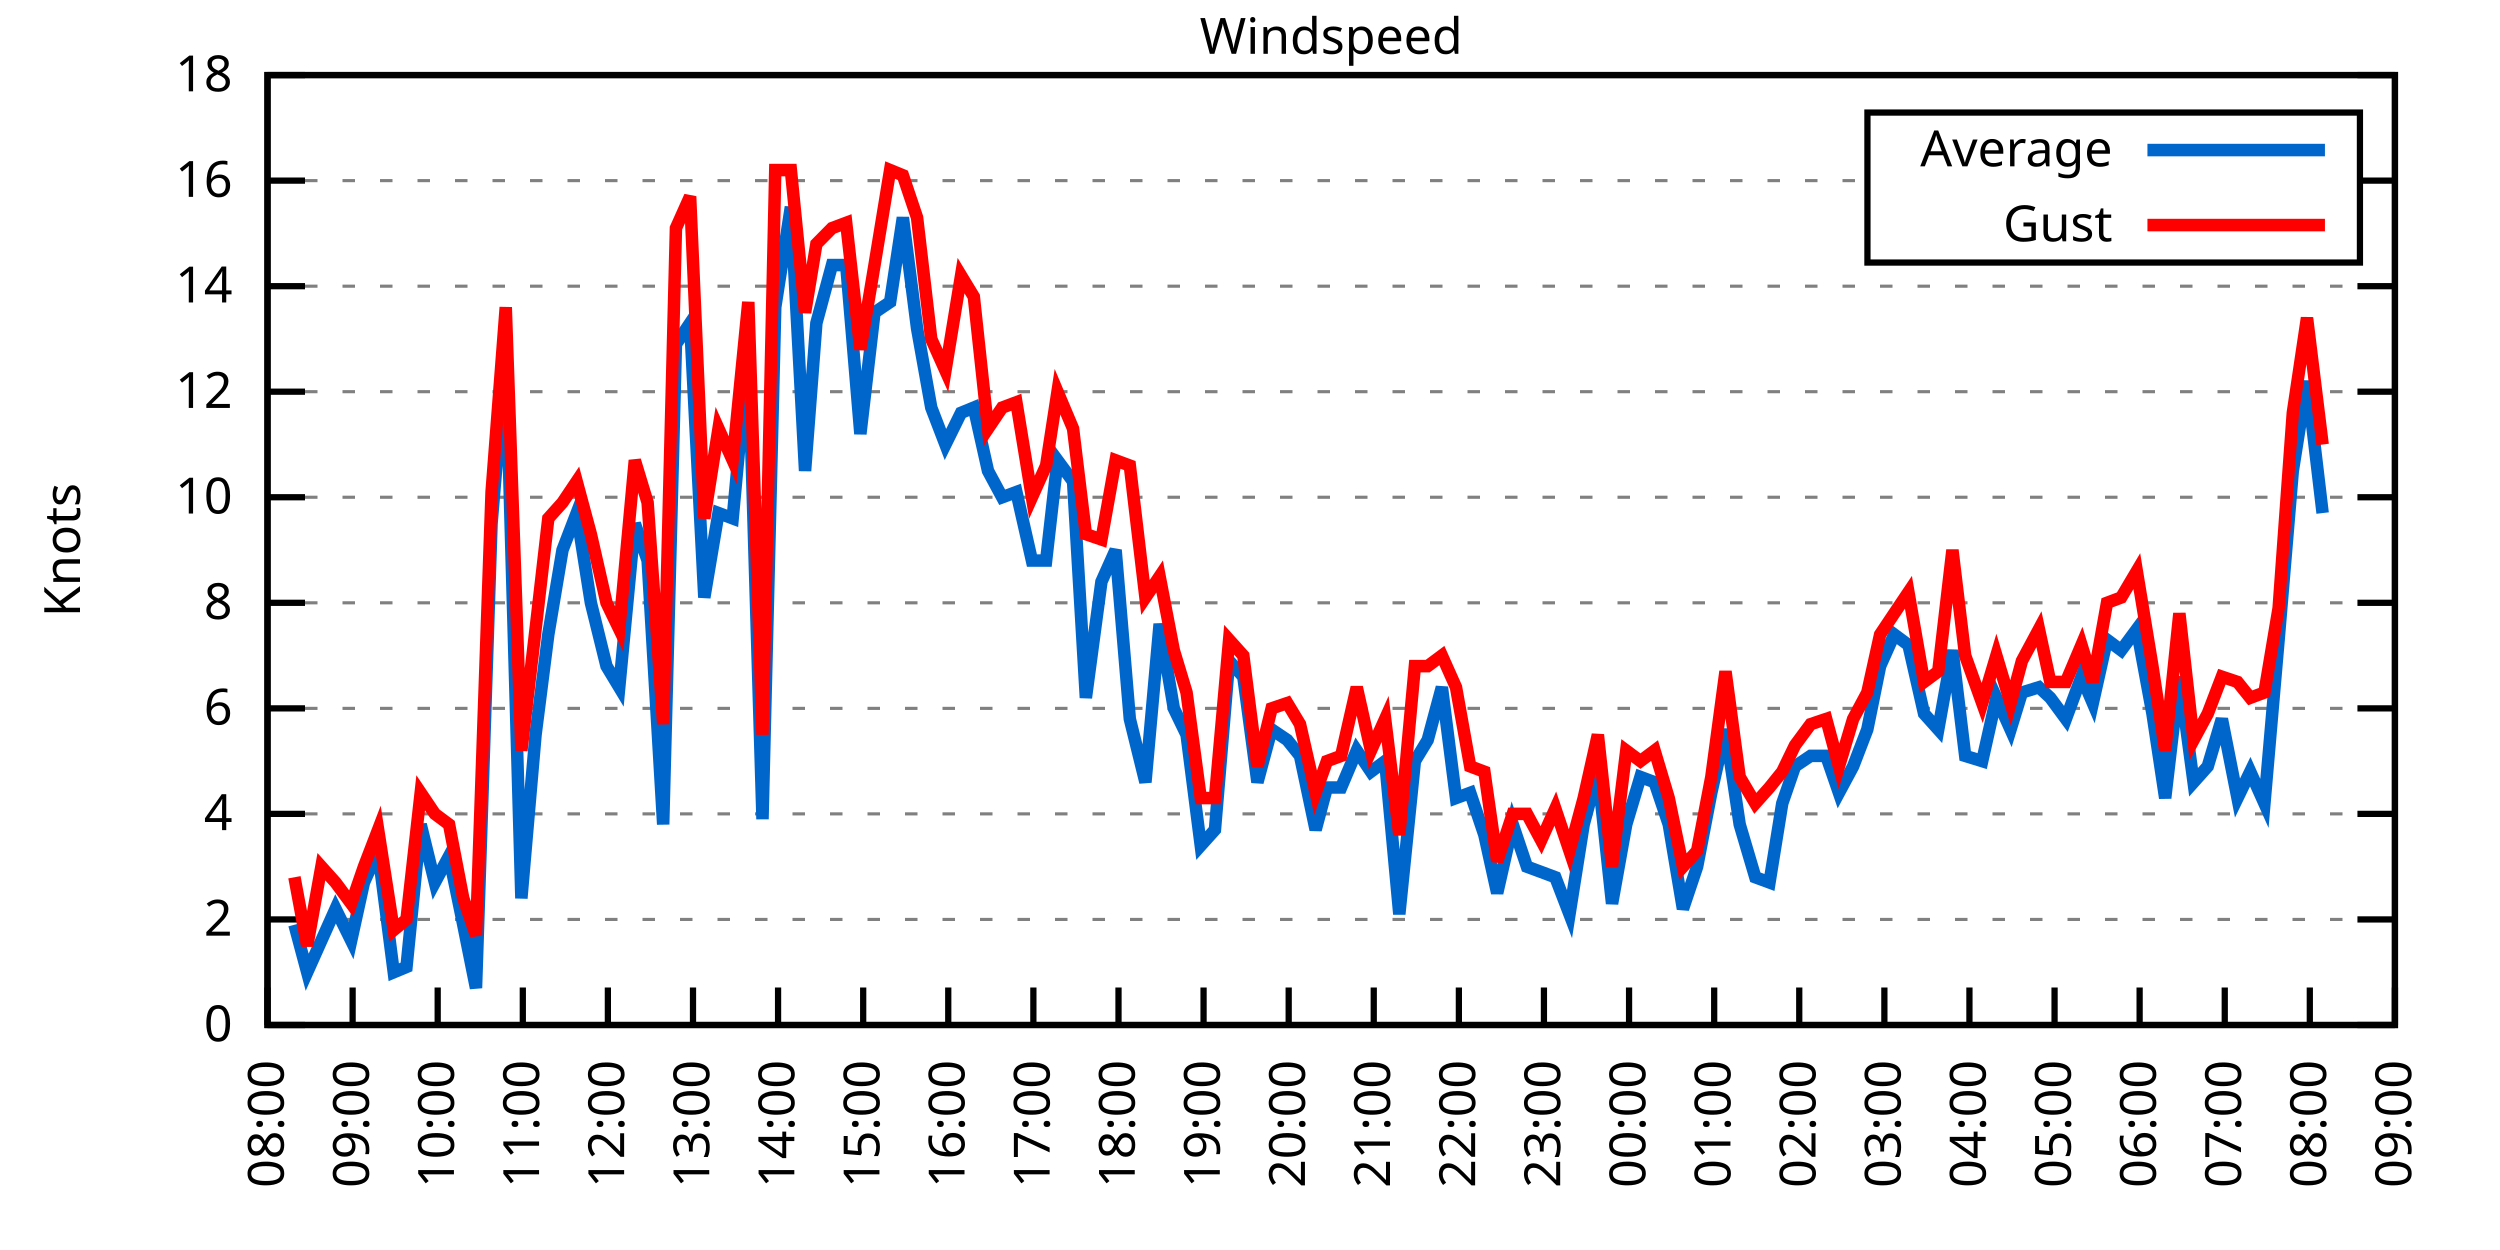
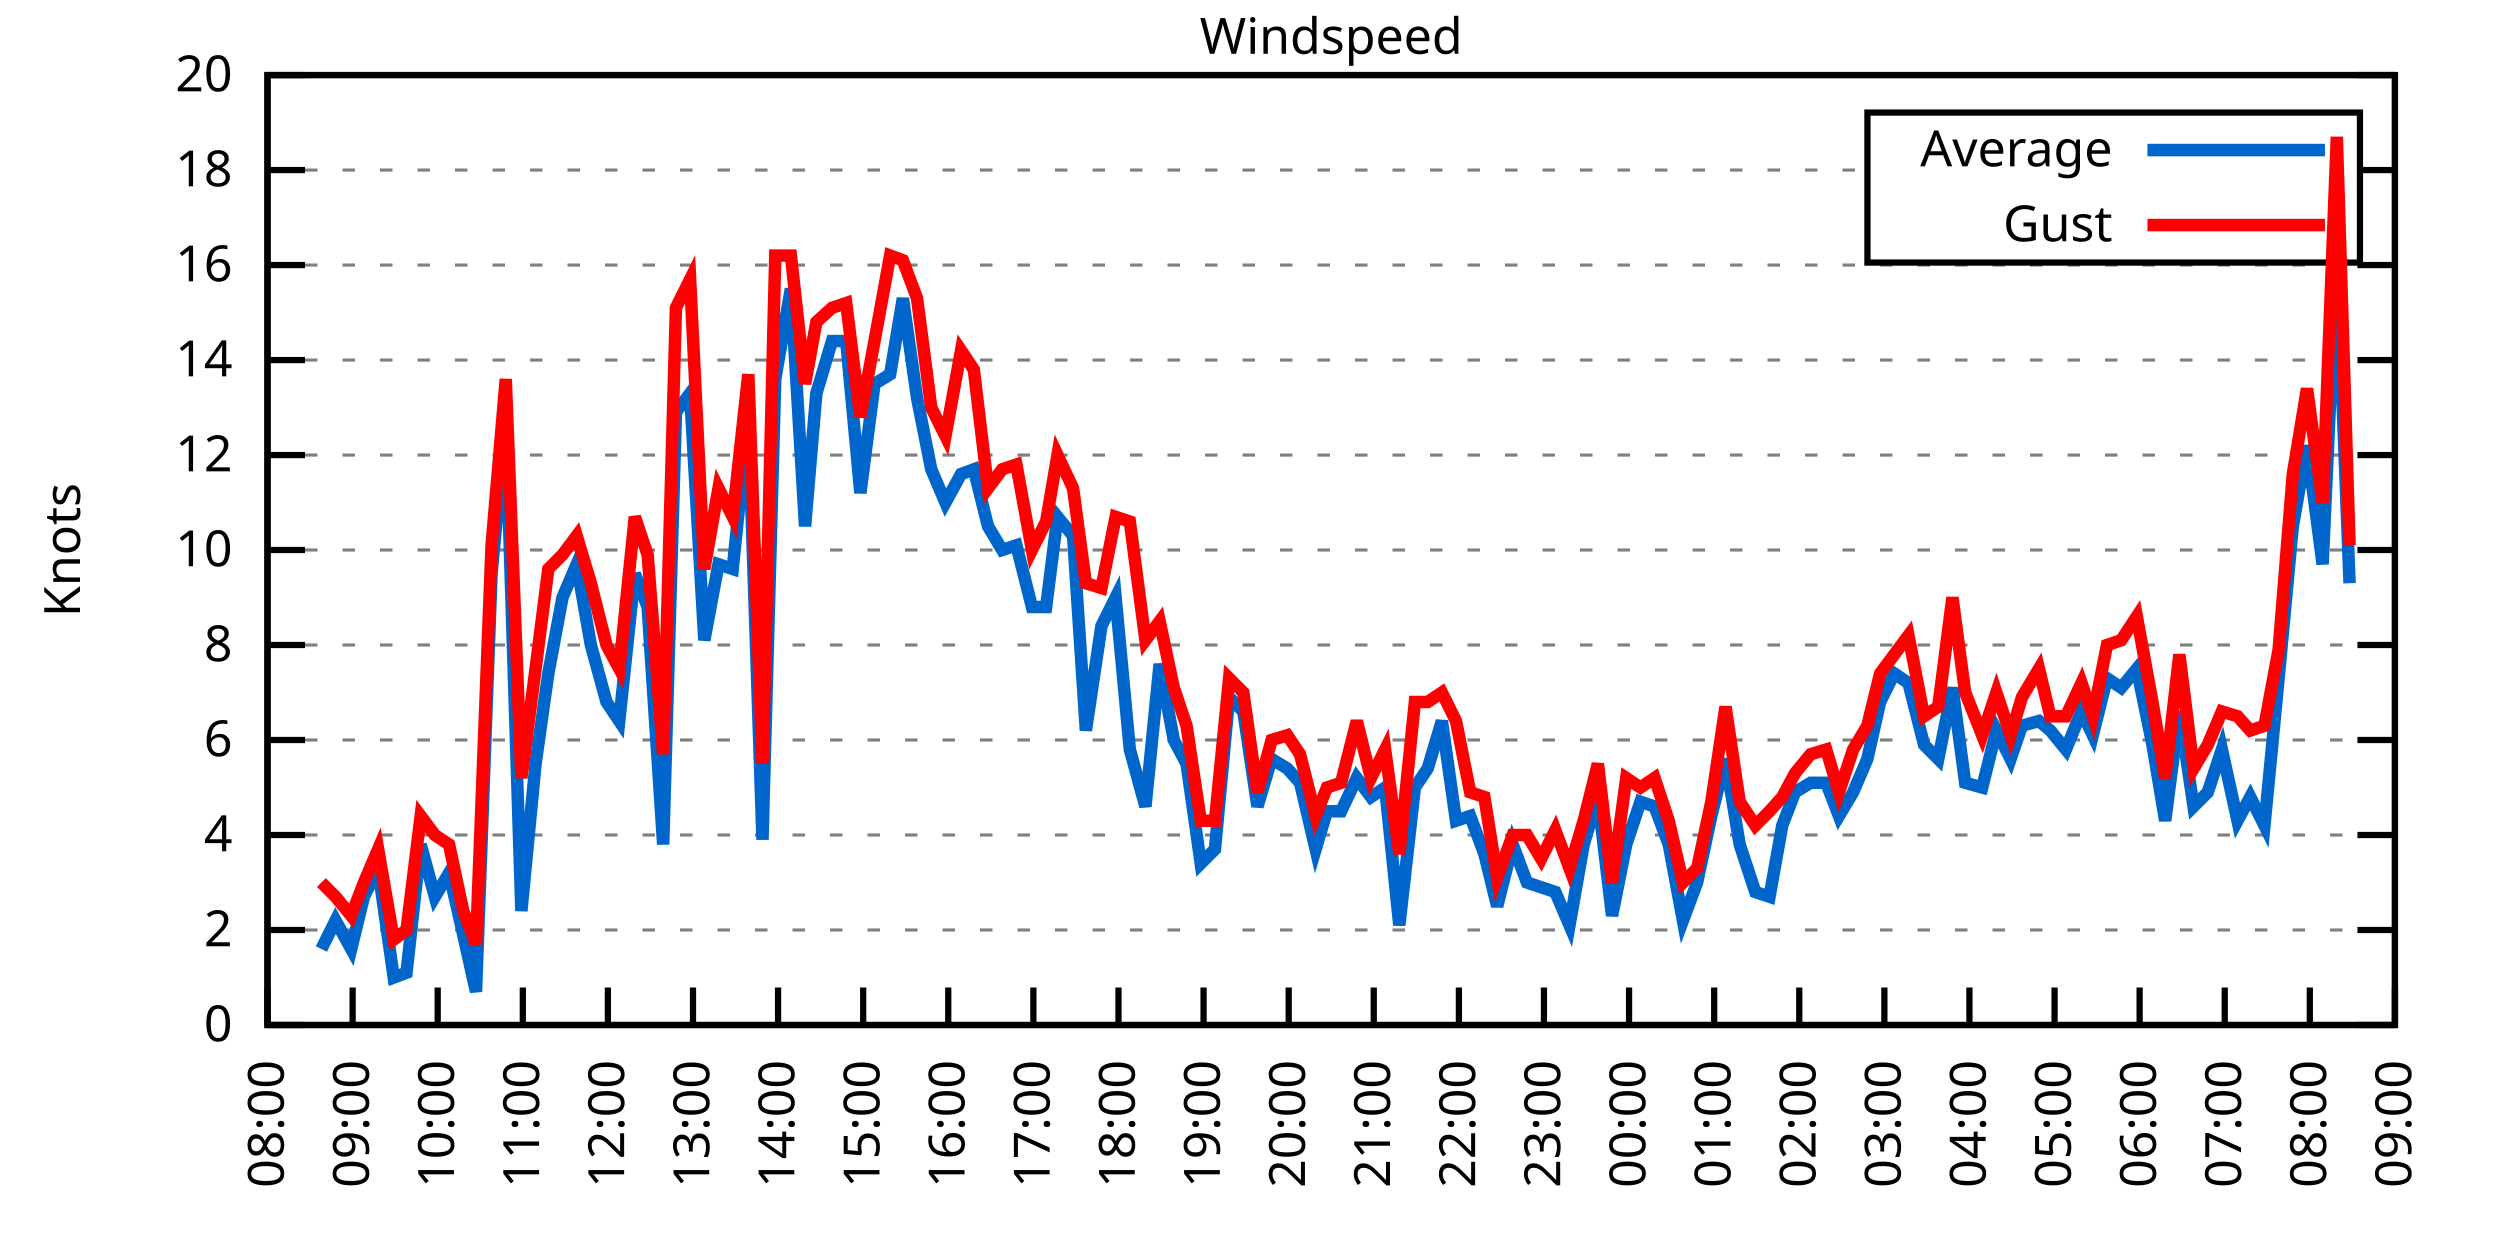
<svg xmlns="http://www.w3.org/2000/svg" xmlns:xlink="http://www.w3.org/1999/xlink" width="400" height="200" viewBox="0 0 400 200">
  <g id="gnuplot_canvas">
    <rect x="0" y="0" width="400" height="200" fill="none" />
    <defs>
      <circle id="gpDot" r="0.5" stroke-width="0.5" stroke="currentColor" />
      <path id="gpPt0" stroke-width="0.333" stroke="currentColor" d="M-1,0 h2 M0,-1 v2" />
      <path id="gpPt1" stroke-width="0.333" stroke="currentColor" d="M-1,-1 L1,1 M1,-1 L-1,1" />
      <path id="gpPt2" stroke-width="0.333" stroke="currentColor" d="M-1,0 L1,0 M0,-1 L0,1 M-1,-1 L1,1 M-1,1 L1,-1" />
      <rect id="gpPt3" stroke-width="0.333" stroke="currentColor" x="-1" y="-1" width="2" height="2" />
      <rect id="gpPt4" stroke-width="0.333" stroke="currentColor" fill="currentColor" x="-1" y="-1" width="2" height="2" />
      <circle id="gpPt5" stroke-width="0.333" stroke="currentColor" cx="0" cy="0" r="1" />
      <use xlink:href="#gpPt5" id="gpPt6" fill="currentColor" stroke="none" />
      <path id="gpPt7" stroke-width="0.333" stroke="currentColor" d="M0,-1.33 L-1.33,0.67 L1.33,0.67 z" />
      <use xlink:href="#gpPt7" id="gpPt8" fill="currentColor" stroke="none" />
      <use xlink:href="#gpPt7" id="gpPt9" stroke="currentColor" transform="rotate(180)" />
      <use xlink:href="#gpPt9" id="gpPt10" fill="currentColor" stroke="none" />
      <use xlink:href="#gpPt3" id="gpPt11" stroke="currentColor" transform="rotate(45)" />
      <use xlink:href="#gpPt11" id="gpPt12" fill="currentColor" stroke="none" />
      <path id="gpPt13" stroke-width="0.333" stroke="currentColor" d="M0,1.330 L1.265,0.411 L0.782,-1.067 L-0.782,-1.076 L-1.265,0.411 z" />
      <use xlink:href="#gpPt13" id="gpPt14" fill="currentColor" stroke="none" />
      <filter id="textbox" filterUnits="objectBoundingBox" x="0" y="0" height="1" width="1">
        <feFlood flood-color="white" flood-opacity="1" result="bgnd" />
        <feComposite in="SourceGraphic" in2="bgnd" operator="atop" />
      </filter>
      <filter id="greybox" filterUnits="objectBoundingBox" x="0" y="0" height="1" width="1">
        <feFlood flood-color="lightgrey" flood-opacity="1" result="grey" />
        <feComposite in="SourceGraphic" in2="grey" operator="atop" />
      </filter>
    </defs>
    <g fill="none" color="white" stroke="currentColor" stroke-width="1.00" stroke-linecap="butt" stroke-linejoin="miter">
</g>
    <g fill="none" color="black" stroke="currentColor" stroke-width="1.00" stroke-linecap="butt" stroke-linejoin="miter">
      <g stroke="none" shape-rendering="crispEdges">
        <polygon fill="rgb(255, 255, 255)" points="42.80,164.00 383.18,164.00 383.18,12.02 42.80,12.02 " />
      </g>
    </g>
    <g fill="none" color="black" stroke="currentColor" stroke-width="1.00" stroke-linecap="butt" stroke-linejoin="miter">
</g>
    <g fill="none" color="black" stroke="black" stroke-width="0.50" stroke-linecap="butt" stroke-linejoin="miter">
</g>
    <g fill="none" color="gray" stroke="currentColor" stroke-width="0.50" stroke-linecap="butt" stroke-linejoin="miter">
      <path stroke="gray" stroke-dasharray="2,4" class="gridline" d="M42.80,164.00 L383.19,164.00  " />
    </g>
    <g fill="none" color="gray" stroke="gray" stroke-width="1.00" stroke-linecap="butt" stroke-linejoin="miter">
</g>
    <g fill="none" color="black" stroke="currentColor" stroke-width="1.00" stroke-linecap="butt" stroke-linejoin="miter">
      <path stroke="black" d="M42.80,164.00 L48.80,164.00 M383.19,164.00 L377.19,164.00  " />
      <g transform="translate(37.20,166.60)" stroke="none" fill="black" font-family="Sans" font-size="8.00" text-anchor="end">
        <text>
          <tspan font-family="Sans"> 0</tspan>
        </text>
      </g>
    </g>
    <g fill="none" color="black" stroke="currentColor" stroke-width="1.00" stroke-linecap="butt" stroke-linejoin="miter">
</g>
    <g fill="none" color="black" stroke="black" stroke-width="0.50" stroke-linecap="butt" stroke-linejoin="miter">
</g>
    <g fill="none" color="gray" stroke="currentColor" stroke-width="0.50" stroke-linecap="butt" stroke-linejoin="miter">
-       <path stroke="gray" stroke-dasharray="2,4" class="gridline" d="M42.80,147.11 L383.19,147.11  " />
-     </g>
-     <g fill="none" color="gray" stroke="gray" stroke-width="1.00" stroke-linecap="butt" stroke-linejoin="miter">
- </g>
-     <g fill="none" color="black" stroke="currentColor" stroke-width="1.00" stroke-linecap="butt" stroke-linejoin="miter">
-       <path stroke="black" d="M42.80,147.11 L48.80,147.11 M383.19,147.11 L377.19,147.11  " />
-       <g transform="translate(37.20,149.71)" stroke="none" fill="black" font-family="Sans" font-size="8.00" text-anchor="end">
+       <path stroke="gray" stroke-dasharray="2,4" class="gridline" d="M42.80,148.80 L383.19,148.80  " />
+     </g>
+     <g fill="none" color="gray" stroke="gray" stroke-width="1.00" stroke-linecap="butt" stroke-linejoin="miter">
+ </g>
+     <g fill="none" color="black" stroke="currentColor" stroke-width="1.00" stroke-linecap="butt" stroke-linejoin="miter">
+       <path stroke="black" d="M42.80,148.80 L48.80,148.80 M383.19,148.80 L377.19,148.80  " />
+       <g transform="translate(37.20,151.40)" stroke="none" fill="black" font-family="Sans" font-size="8.00" text-anchor="end">
        <text>
          <tspan font-family="Sans"> 2</tspan>
        </text>
      </g>
    </g>
    <g fill="none" color="black" stroke="currentColor" stroke-width="1.00" stroke-linecap="butt" stroke-linejoin="miter">
</g>
    <g fill="none" color="black" stroke="black" stroke-width="0.50" stroke-linecap="butt" stroke-linejoin="miter">
</g>
    <g fill="none" color="gray" stroke="currentColor" stroke-width="0.50" stroke-linecap="butt" stroke-linejoin="miter">
-       <path stroke="gray" stroke-dasharray="2,4" class="gridline" d="M42.80,130.22 L383.19,130.22  " />
-     </g>
-     <g fill="none" color="gray" stroke="gray" stroke-width="1.00" stroke-linecap="butt" stroke-linejoin="miter">
- </g>
-     <g fill="none" color="black" stroke="currentColor" stroke-width="1.00" stroke-linecap="butt" stroke-linejoin="miter">
-       <path stroke="black" d="M42.80,130.22 L48.80,130.22 M383.19,130.22 L377.19,130.22  " />
-       <g transform="translate(37.20,132.82)" stroke="none" fill="black" font-family="Sans" font-size="8.00" text-anchor="end">
+       <path stroke="gray" stroke-dasharray="2,4" class="gridline" d="M42.80,133.60 L383.19,133.60  " />
+     </g>
+     <g fill="none" color="gray" stroke="gray" stroke-width="1.00" stroke-linecap="butt" stroke-linejoin="miter">
+ </g>
+     <g fill="none" color="black" stroke="currentColor" stroke-width="1.00" stroke-linecap="butt" stroke-linejoin="miter">
+       <path stroke="black" d="M42.80,133.60 L48.80,133.60 M383.19,133.60 L377.19,133.60  " />
+       <g transform="translate(37.20,136.20)" stroke="none" fill="black" font-family="Sans" font-size="8.00" text-anchor="end">
        <text>
          <tspan font-family="Sans"> 4</tspan>
        </text>
      </g>
    </g>
    <g fill="none" color="black" stroke="currentColor" stroke-width="1.00" stroke-linecap="butt" stroke-linejoin="miter">
</g>
    <g fill="none" color="black" stroke="black" stroke-width="0.50" stroke-linecap="butt" stroke-linejoin="miter">
</g>
    <g fill="none" color="gray" stroke="currentColor" stroke-width="0.50" stroke-linecap="butt" stroke-linejoin="miter">
-       <path stroke="gray" stroke-dasharray="2,4" class="gridline" d="M42.80,113.34 L383.19,113.34  " />
-     </g>
-     <g fill="none" color="gray" stroke="gray" stroke-width="1.00" stroke-linecap="butt" stroke-linejoin="miter">
- </g>
-     <g fill="none" color="black" stroke="currentColor" stroke-width="1.00" stroke-linecap="butt" stroke-linejoin="miter">
-       <path stroke="black" d="M42.80,113.34 L48.80,113.34 M383.19,113.34 L377.19,113.34  " />
-       <g transform="translate(37.20,115.94)" stroke="none" fill="black" font-family="Sans" font-size="8.00" text-anchor="end">
+       <path stroke="gray" stroke-dasharray="2,4" class="gridline" d="M42.80,118.40 L383.19,118.40  " />
+     </g>
+     <g fill="none" color="gray" stroke="gray" stroke-width="1.00" stroke-linecap="butt" stroke-linejoin="miter">
+ </g>
+     <g fill="none" color="black" stroke="currentColor" stroke-width="1.00" stroke-linecap="butt" stroke-linejoin="miter">
+       <path stroke="black" d="M42.80,118.40 L48.80,118.40 M383.19,118.40 L377.19,118.40  " />
+       <g transform="translate(37.20,121.00)" stroke="none" fill="black" font-family="Sans" font-size="8.00" text-anchor="end">
        <text>
          <tspan font-family="Sans"> 6</tspan>
        </text>
      </g>
    </g>
    <g fill="none" color="black" stroke="currentColor" stroke-width="1.00" stroke-linecap="butt" stroke-linejoin="miter">
</g>
    <g fill="none" color="black" stroke="black" stroke-width="0.50" stroke-linecap="butt" stroke-linejoin="miter">
</g>
    <g fill="none" color="gray" stroke="currentColor" stroke-width="0.50" stroke-linecap="butt" stroke-linejoin="miter">
-       <path stroke="gray" stroke-dasharray="2,4" class="gridline" d="M42.80,96.45 L383.19,96.45  " />
-     </g>
-     <g fill="none" color="gray" stroke="gray" stroke-width="1.00" stroke-linecap="butt" stroke-linejoin="miter">
- </g>
-     <g fill="none" color="black" stroke="currentColor" stroke-width="1.00" stroke-linecap="butt" stroke-linejoin="miter">
-       <path stroke="black" d="M42.80,96.45 L48.80,96.45 M383.19,96.45 L377.19,96.45  " />
-       <g transform="translate(37.20,99.05)" stroke="none" fill="black" font-family="Sans" font-size="8.00" text-anchor="end">
+       <path stroke="gray" stroke-dasharray="2,4" class="gridline" d="M42.80,103.20 L383.19,103.20  " />
+     </g>
+     <g fill="none" color="gray" stroke="gray" stroke-width="1.00" stroke-linecap="butt" stroke-linejoin="miter">
+ </g>
+     <g fill="none" color="black" stroke="currentColor" stroke-width="1.00" stroke-linecap="butt" stroke-linejoin="miter">
+       <path stroke="black" d="M42.80,103.20 L48.80,103.20 M383.19,103.20 L377.19,103.20  " />
+       <g transform="translate(37.20,105.80)" stroke="none" fill="black" font-family="Sans" font-size="8.00" text-anchor="end">
        <text>
          <tspan font-family="Sans"> 8</tspan>
        </text>
      </g>
    </g>
    <g fill="none" color="black" stroke="currentColor" stroke-width="1.00" stroke-linecap="butt" stroke-linejoin="miter">
</g>
    <g fill="none" color="black" stroke="black" stroke-width="0.50" stroke-linecap="butt" stroke-linejoin="miter">
</g>
    <g fill="none" color="gray" stroke="currentColor" stroke-width="0.50" stroke-linecap="butt" stroke-linejoin="miter">
-       <path stroke="gray" stroke-dasharray="2,4" class="gridline" d="M42.80,79.56 L383.19,79.56  " />
-     </g>
-     <g fill="none" color="gray" stroke="gray" stroke-width="1.00" stroke-linecap="butt" stroke-linejoin="miter">
- </g>
-     <g fill="none" color="black" stroke="currentColor" stroke-width="1.00" stroke-linecap="butt" stroke-linejoin="miter">
-       <path stroke="black" d="M42.80,79.56 L48.80,79.56 M383.19,79.56 L377.19,79.56  " />
-       <g transform="translate(37.20,82.16)" stroke="none" fill="black" font-family="Sans" font-size="8.00" text-anchor="end">
+       <path stroke="gray" stroke-dasharray="2,4" class="gridline" d="M42.80,88.00 L383.19,88.00  " />
+     </g>
+     <g fill="none" color="gray" stroke="gray" stroke-width="1.00" stroke-linecap="butt" stroke-linejoin="miter">
+ </g>
+     <g fill="none" color="black" stroke="currentColor" stroke-width="1.00" stroke-linecap="butt" stroke-linejoin="miter">
+       <path stroke="black" d="M42.80,88.00 L48.80,88.00 M383.19,88.00 L377.19,88.00  " />
+       <g transform="translate(37.20,90.60)" stroke="none" fill="black" font-family="Sans" font-size="8.00" text-anchor="end">
        <text>
          <tspan font-family="Sans"> 10</tspan>
        </text>
      </g>
    </g>
    <g fill="none" color="black" stroke="currentColor" stroke-width="1.00" stroke-linecap="butt" stroke-linejoin="miter">
</g>
    <g fill="none" color="black" stroke="black" stroke-width="0.50" stroke-linecap="butt" stroke-linejoin="miter">
</g>
    <g fill="none" color="gray" stroke="currentColor" stroke-width="0.50" stroke-linecap="butt" stroke-linejoin="miter">
-       <path stroke="gray" stroke-dasharray="2,4" class="gridline" d="M42.80,62.67 L383.19,62.67  " />
-     </g>
-     <g fill="none" color="gray" stroke="gray" stroke-width="1.00" stroke-linecap="butt" stroke-linejoin="miter">
- </g>
-     <g fill="none" color="black" stroke="currentColor" stroke-width="1.00" stroke-linecap="butt" stroke-linejoin="miter">
-       <path stroke="black" d="M42.80,62.67 L48.80,62.67 M383.19,62.67 L377.19,62.67  " />
-       <g transform="translate(37.20,65.27)" stroke="none" fill="black" font-family="Sans" font-size="8.00" text-anchor="end">
+       <path stroke="gray" stroke-dasharray="2,4" class="gridline" d="M42.80,72.81 L383.19,72.81  " />
+     </g>
+     <g fill="none" color="gray" stroke="gray" stroke-width="1.00" stroke-linecap="butt" stroke-linejoin="miter">
+ </g>
+     <g fill="none" color="black" stroke="currentColor" stroke-width="1.00" stroke-linecap="butt" stroke-linejoin="miter">
+       <path stroke="black" d="M42.80,72.81 L48.80,72.81 M383.19,72.81 L377.19,72.81  " />
+       <g transform="translate(37.20,75.41)" stroke="none" fill="black" font-family="Sans" font-size="8.00" text-anchor="end">
        <text>
          <tspan font-family="Sans"> 12</tspan>
        </text>
      </g>
    </g>
    <g fill="none" color="black" stroke="currentColor" stroke-width="1.00" stroke-linecap="butt" stroke-linejoin="miter">
</g>
    <g fill="none" color="black" stroke="black" stroke-width="0.50" stroke-linecap="butt" stroke-linejoin="miter">
</g>
    <g fill="none" color="gray" stroke="currentColor" stroke-width="0.50" stroke-linecap="butt" stroke-linejoin="miter">
-       <path stroke="gray" stroke-dasharray="2,4" class="gridline" d="M42.80,45.79 L383.19,45.79  " />
-     </g>
-     <g fill="none" color="gray" stroke="gray" stroke-width="1.00" stroke-linecap="butt" stroke-linejoin="miter">
- </g>
-     <g fill="none" color="black" stroke="currentColor" stroke-width="1.00" stroke-linecap="butt" stroke-linejoin="miter">
-       <path stroke="black" d="M42.80,45.79 L48.80,45.79 M383.19,45.79 L377.19,45.79  " />
-       <g transform="translate(37.20,48.39)" stroke="none" fill="black" font-family="Sans" font-size="8.00" text-anchor="end">
+       <path stroke="gray" stroke-dasharray="2,4" class="gridline" d="M42.80,57.61 L383.19,57.61  " />
+     </g>
+     <g fill="none" color="gray" stroke="gray" stroke-width="1.00" stroke-linecap="butt" stroke-linejoin="miter">
+ </g>
+     <g fill="none" color="black" stroke="currentColor" stroke-width="1.00" stroke-linecap="butt" stroke-linejoin="miter">
+       <path stroke="black" d="M42.80,57.61 L48.80,57.61 M383.19,57.61 L377.19,57.61  " />
+       <g transform="translate(37.20,60.21)" stroke="none" fill="black" font-family="Sans" font-size="8.00" text-anchor="end">
        <text>
          <tspan font-family="Sans"> 14</tspan>
        </text>
      </g>
    </g>
    <g fill="none" color="black" stroke="currentColor" stroke-width="1.00" stroke-linecap="butt" stroke-linejoin="miter">
</g>
    <g fill="none" color="black" stroke="black" stroke-width="0.50" stroke-linecap="butt" stroke-linejoin="miter">
</g>
    <g fill="none" color="gray" stroke="currentColor" stroke-width="0.50" stroke-linecap="butt" stroke-linejoin="miter">
-       <path stroke="gray" stroke-dasharray="2,4" class="gridline" d="M42.80,28.90 L298.79,28.90 M377.59,28.90 L383.19,28.90  " />
-     </g>
-     <g fill="none" color="gray" stroke="gray" stroke-width="1.00" stroke-linecap="butt" stroke-linejoin="miter">
- </g>
-     <g fill="none" color="black" stroke="currentColor" stroke-width="1.00" stroke-linecap="butt" stroke-linejoin="miter">
-       <path stroke="black" d="M42.80,28.90 L48.80,28.90 M383.19,28.90 L377.19,28.90  " />
-       <g transform="translate(37.20,31.50)" stroke="none" fill="black" font-family="Sans" font-size="8.00" text-anchor="end">
+       <path stroke="gray" stroke-dasharray="2,4" class="gridline" d="M42.80,42.41 L383.19,42.41  " />
+     </g>
+     <g fill="none" color="gray" stroke="gray" stroke-width="1.00" stroke-linecap="butt" stroke-linejoin="miter">
+ </g>
+     <g fill="none" color="black" stroke="currentColor" stroke-width="1.00" stroke-linecap="butt" stroke-linejoin="miter">
+       <path stroke="black" d="M42.80,42.41 L48.80,42.41 M383.19,42.41 L377.19,42.41  " />
+       <g transform="translate(37.20,45.01)" stroke="none" fill="black" font-family="Sans" font-size="8.00" text-anchor="end">
        <text>
          <tspan font-family="Sans"> 16</tspan>
+         </text>
+       </g>
+     </g>
+     <g fill="none" color="black" stroke="currentColor" stroke-width="1.00" stroke-linecap="butt" stroke-linejoin="miter">
+ </g>
+     <g fill="none" color="black" stroke="black" stroke-width="0.50" stroke-linecap="butt" stroke-linejoin="miter">
+ </g>
+     <g fill="none" color="gray" stroke="currentColor" stroke-width="0.50" stroke-linecap="butt" stroke-linejoin="miter">
+       <path stroke="gray" stroke-dasharray="2,4" class="gridline" d="M42.80,27.21 L298.79,27.21 M377.59,27.21 L383.19,27.21  " />
+     </g>
+     <g fill="none" color="gray" stroke="gray" stroke-width="1.00" stroke-linecap="butt" stroke-linejoin="miter">
+ </g>
+     <g fill="none" color="black" stroke="currentColor" stroke-width="1.00" stroke-linecap="butt" stroke-linejoin="miter">
+       <path stroke="black" d="M42.80,27.21 L48.80,27.21 M383.19,27.21 L377.19,27.21  " />
+       <g transform="translate(37.20,29.81)" stroke="none" fill="black" font-family="Sans" font-size="8.00" text-anchor="end">
+         <text>
+           <tspan font-family="Sans"> 18</tspan>
        </text>
      </g>
    </g>
    <g fill="none" color="black" stroke="currentColor" stroke-width="1.00" stroke-linecap="butt" stroke-linejoin="miter">
</g>
    <g fill="none" color="black" stroke="black" stroke-width="0.50" stroke-linecap="butt" stroke-linejoin="miter">
</g>
    <g fill="none" color="gray" stroke="currentColor" stroke-width="0.50" stroke-linecap="butt" stroke-linejoin="miter">
      <path stroke="gray" stroke-dasharray="2,4" class="gridline" d="M42.80,12.01 L383.19,12.01  " />
    </g>
    <g fill="none" color="gray" stroke="gray" stroke-width="1.00" stroke-linecap="butt" stroke-linejoin="miter">
</g>
    <g fill="none" color="black" stroke="currentColor" stroke-width="1.00" stroke-linecap="butt" stroke-linejoin="miter">
      <path stroke="black" d="M42.80,12.01 L48.80,12.01 M383.19,12.01 L377.19,12.01  " />
      <g transform="translate(37.20,14.61)" stroke="none" fill="black" font-family="Sans" font-size="8.00" text-anchor="end">
        <text>
-           <tspan font-family="Sans"> 18</tspan>
+           <tspan font-family="Sans"> 20</tspan>
        </text>
      </g>
    </g>
    <g fill="none" color="black" stroke="currentColor" stroke-width="1.00" stroke-linecap="butt" stroke-linejoin="miter">
      <path stroke="black" d="M42.80,164.00 L42.80,158.00  " />
      <g transform="translate(45.40,169.60) rotate(270.00)" stroke="none" fill="black" font-family="Sans" font-size="8.00" text-anchor="end">
        <text>
          <tspan font-family="Sans">08:00</tspan>
        </text>
      </g>
    </g>
    <g fill="none" color="black" stroke="currentColor" stroke-width="1.00" stroke-linecap="butt" stroke-linejoin="miter">
      <path stroke="black" d="M56.42,164.00 L56.42,158.00  " />
      <g transform="translate(59.02,169.60) rotate(270.00)" stroke="none" fill="black" font-family="Sans" font-size="8.00" text-anchor="end">
        <text>
          <tspan font-family="Sans">09:00</tspan>
        </text>
      </g>
    </g>
    <g fill="none" color="black" stroke="currentColor" stroke-width="1.00" stroke-linecap="butt" stroke-linejoin="miter">
      <path stroke="black" d="M70.03,164.00 L70.03,158.00  " />
      <g transform="translate(72.63,169.60) rotate(270.00)" stroke="none" fill="black" font-family="Sans" font-size="8.00" text-anchor="end">
        <text>
          <tspan font-family="Sans">10:00</tspan>
        </text>
      </g>
    </g>
    <g fill="none" color="black" stroke="currentColor" stroke-width="1.00" stroke-linecap="butt" stroke-linejoin="miter">
      <path stroke="black" d="M83.65,164.00 L83.65,158.00  " />
      <g transform="translate(86.25,169.60) rotate(270.00)" stroke="none" fill="black" font-family="Sans" font-size="8.00" text-anchor="end">
        <text>
          <tspan font-family="Sans">11:00</tspan>
        </text>
      </g>
    </g>
    <g fill="none" color="black" stroke="currentColor" stroke-width="1.00" stroke-linecap="butt" stroke-linejoin="miter">
      <path stroke="black" d="M97.26,164.00 L97.26,158.00  " />
      <g transform="translate(99.86,169.60) rotate(270.00)" stroke="none" fill="black" font-family="Sans" font-size="8.00" text-anchor="end">
        <text>
          <tspan font-family="Sans">12:00</tspan>
        </text>
      </g>
    </g>
    <g fill="none" color="black" stroke="currentColor" stroke-width="1.00" stroke-linecap="butt" stroke-linejoin="miter">
      <path stroke="black" d="M110.88,164.00 L110.88,158.00  " />
      <g transform="translate(113.48,169.60) rotate(270.00)" stroke="none" fill="black" font-family="Sans" font-size="8.00" text-anchor="end">
        <text>
          <tspan font-family="Sans">13:00</tspan>
        </text>
      </g>
    </g>
    <g fill="none" color="black" stroke="currentColor" stroke-width="1.00" stroke-linecap="butt" stroke-linejoin="miter">
      <path stroke="black" d="M124.49,164.00 L124.49,158.00  " />
      <g transform="translate(127.09,169.60) rotate(270.00)" stroke="none" fill="black" font-family="Sans" font-size="8.00" text-anchor="end">
        <text>
          <tspan font-family="Sans">14:00</tspan>
        </text>
      </g>
    </g>
    <g fill="none" color="black" stroke="currentColor" stroke-width="1.00" stroke-linecap="butt" stroke-linejoin="miter">
      <path stroke="black" d="M138.11,164.00 L138.11,158.00  " />
      <g transform="translate(140.71,169.60) rotate(270.00)" stroke="none" fill="black" font-family="Sans" font-size="8.00" text-anchor="end">
        <text>
          <tspan font-family="Sans">15:00</tspan>
        </text>
      </g>
    </g>
    <g fill="none" color="black" stroke="currentColor" stroke-width="1.00" stroke-linecap="butt" stroke-linejoin="miter">
      <path stroke="black" d="M151.72,164.00 L151.72,158.00  " />
      <g transform="translate(154.32,169.60) rotate(270.00)" stroke="none" fill="black" font-family="Sans" font-size="8.00" text-anchor="end">
        <text>
          <tspan font-family="Sans">16:00</tspan>
        </text>
      </g>
    </g>
    <g fill="none" color="black" stroke="currentColor" stroke-width="1.00" stroke-linecap="butt" stroke-linejoin="miter">
      <path stroke="black" d="M165.34,164.00 L165.34,158.00  " />
      <g transform="translate(167.94,169.60) rotate(270.00)" stroke="none" fill="black" font-family="Sans" font-size="8.00" text-anchor="end">
        <text>
          <tspan font-family="Sans">17:00</tspan>
        </text>
      </g>
    </g>
    <g fill="none" color="black" stroke="currentColor" stroke-width="1.00" stroke-linecap="butt" stroke-linejoin="miter">
      <path stroke="black" d="M178.96,164.00 L178.96,158.00  " />
      <g transform="translate(181.56,169.60) rotate(270.00)" stroke="none" fill="black" font-family="Sans" font-size="8.00" text-anchor="end">
        <text>
          <tspan font-family="Sans">18:00</tspan>
        </text>
      </g>
    </g>
    <g fill="none" color="black" stroke="currentColor" stroke-width="1.00" stroke-linecap="butt" stroke-linejoin="miter">
      <path stroke="black" d="M192.57,164.00 L192.57,158.00  " />
      <g transform="translate(195.17,169.60) rotate(270.00)" stroke="none" fill="black" font-family="Sans" font-size="8.00" text-anchor="end">
        <text>
          <tspan font-family="Sans">19:00</tspan>
        </text>
      </g>
    </g>
    <g fill="none" color="black" stroke="currentColor" stroke-width="1.00" stroke-linecap="butt" stroke-linejoin="miter">
      <path stroke="black" d="M206.19,164.00 L206.19,158.00  " />
      <g transform="translate(208.79,169.60) rotate(270.00)" stroke="none" fill="black" font-family="Sans" font-size="8.00" text-anchor="end">
        <text>
          <tspan font-family="Sans">20:00</tspan>
        </text>
      </g>
    </g>
    <g fill="none" color="black" stroke="currentColor" stroke-width="1.00" stroke-linecap="butt" stroke-linejoin="miter">
      <path stroke="black" d="M219.80,164.00 L219.80,158.00  " />
      <g transform="translate(222.40,169.60) rotate(270.00)" stroke="none" fill="black" font-family="Sans" font-size="8.00" text-anchor="end">
        <text>
          <tspan font-family="Sans">21:00</tspan>
        </text>
      </g>
    </g>
    <g fill="none" color="black" stroke="currentColor" stroke-width="1.00" stroke-linecap="butt" stroke-linejoin="miter">
      <path stroke="black" d="M233.42,164.00 L233.42,158.00  " />
      <g transform="translate(236.02,169.60) rotate(270.00)" stroke="none" fill="black" font-family="Sans" font-size="8.00" text-anchor="end">
        <text>
          <tspan font-family="Sans">22:00</tspan>
        </text>
      </g>
    </g>
    <g fill="none" color="black" stroke="currentColor" stroke-width="1.00" stroke-linecap="butt" stroke-linejoin="miter">
      <path stroke="black" d="M247.03,164.00 L247.03,158.00  " />
      <g transform="translate(249.63,169.60) rotate(270.00)" stroke="none" fill="black" font-family="Sans" font-size="8.00" text-anchor="end">
        <text>
          <tspan font-family="Sans">23:00</tspan>
        </text>
      </g>
    </g>
    <g fill="none" color="black" stroke="currentColor" stroke-width="1.00" stroke-linecap="butt" stroke-linejoin="miter">
      <path stroke="black" d="M260.65,164.00 L260.65,158.00  " />
      <g transform="translate(263.25,169.60) rotate(270.00)" stroke="none" fill="black" font-family="Sans" font-size="8.00" text-anchor="end">
        <text>
          <tspan font-family="Sans">00:00</tspan>
        </text>
      </g>
    </g>
    <g fill="none" color="black" stroke="currentColor" stroke-width="1.00" stroke-linecap="butt" stroke-linejoin="miter">
      <path stroke="black" d="M274.27,164.00 L274.27,158.00  " />
      <g transform="translate(276.87,169.60) rotate(270.00)" stroke="none" fill="black" font-family="Sans" font-size="8.00" text-anchor="end">
        <text>
          <tspan font-family="Sans">01:00</tspan>
        </text>
      </g>
    </g>
    <g fill="none" color="black" stroke="currentColor" stroke-width="1.00" stroke-linecap="butt" stroke-linejoin="miter">
      <path stroke="black" d="M287.88,164.00 L287.88,158.00  " />
      <g transform="translate(290.48,169.60) rotate(270.00)" stroke="none" fill="black" font-family="Sans" font-size="8.00" text-anchor="end">
        <text>
          <tspan font-family="Sans">02:00</tspan>
        </text>
      </g>
    </g>
    <g fill="none" color="black" stroke="currentColor" stroke-width="1.00" stroke-linecap="butt" stroke-linejoin="miter">
      <path stroke="black" d="M301.50,164.00 L301.50,158.00  " />
      <g transform="translate(304.10,169.60) rotate(270.00)" stroke="none" fill="black" font-family="Sans" font-size="8.00" text-anchor="end">
        <text>
          <tspan font-family="Sans">03:00</tspan>
        </text>
      </g>
    </g>
    <g fill="none" color="black" stroke="currentColor" stroke-width="1.00" stroke-linecap="butt" stroke-linejoin="miter">
      <path stroke="black" d="M315.11,164.00 L315.11,158.00  " />
      <g transform="translate(317.71,169.60) rotate(270.00)" stroke="none" fill="black" font-family="Sans" font-size="8.00" text-anchor="end">
        <text>
          <tspan font-family="Sans">04:00</tspan>
        </text>
      </g>
    </g>
    <g fill="none" color="black" stroke="currentColor" stroke-width="1.00" stroke-linecap="butt" stroke-linejoin="miter">
      <path stroke="black" d="M328.73,164.00 L328.73,158.00  " />
      <g transform="translate(331.33,169.60) rotate(270.00)" stroke="none" fill="black" font-family="Sans" font-size="8.00" text-anchor="end">
        <text>
          <tspan font-family="Sans">05:00</tspan>
        </text>
      </g>
    </g>
    <g fill="none" color="black" stroke="currentColor" stroke-width="1.00" stroke-linecap="butt" stroke-linejoin="miter">
      <path stroke="black" d="M342.34,164.00 L342.34,158.00  " />
      <g transform="translate(344.94,169.60) rotate(270.00)" stroke="none" fill="black" font-family="Sans" font-size="8.00" text-anchor="end">
        <text>
          <tspan font-family="Sans">06:00</tspan>
        </text>
      </g>
    </g>
    <g fill="none" color="black" stroke="currentColor" stroke-width="1.00" stroke-linecap="butt" stroke-linejoin="miter">
      <path stroke="black" d="M355.96,164.00 L355.96,158.00  " />
      <g transform="translate(358.56,169.60) rotate(270.00)" stroke="none" fill="black" font-family="Sans" font-size="8.00" text-anchor="end">
        <text>
          <tspan font-family="Sans">07:00</tspan>
        </text>
      </g>
    </g>
    <g fill="none" color="black" stroke="currentColor" stroke-width="1.00" stroke-linecap="butt" stroke-linejoin="miter">
      <path stroke="black" d="M369.57,164.00 L369.57,158.00  " />
      <g transform="translate(372.17,169.60) rotate(270.00)" stroke="none" fill="black" font-family="Sans" font-size="8.00" text-anchor="end">
        <text>
          <tspan font-family="Sans">08:00</tspan>
        </text>
      </g>
    </g>
    <g fill="none" color="black" stroke="currentColor" stroke-width="1.00" stroke-linecap="butt" stroke-linejoin="miter">
      <path stroke="black" d="M383.19,164.00 L383.19,158.00  " />
      <g transform="translate(385.79,169.60) rotate(270.00)" stroke="none" fill="black" font-family="Sans" font-size="8.00" text-anchor="end">
        <text>
          <tspan font-family="Sans">09:00</tspan>
        </text>
      </g>
    </g>
    <g fill="none" color="black" stroke="currentColor" stroke-width="1.00" stroke-linecap="butt" stroke-linejoin="miter">
</g>
    <g fill="none" color="black" stroke="currentColor" stroke-width="1.00" stroke-linecap="butt" stroke-linejoin="miter">
      <path stroke="black" d="M42.80,12.01 L42.80,164.00 L383.19,164.00 L383.19,12.01 L42.80,12.01 Z  " />
    </g>
    <g fill="none" color="black" stroke="currentColor" stroke-width="1.00" stroke-linecap="butt" stroke-linejoin="miter">
</g>
    <g fill="none" color="black" stroke="currentColor" stroke-width="1.00" stroke-linecap="butt" stroke-linejoin="miter">
      <path stroke="black" d="M298.79,42.01 L298.79,18.01 L377.59,18.01 L377.59,42.01 L298.79,42.01 Z  " />
    </g>
    <g id="Windspeed_plot_1">
      <g fill="none" color="white" stroke="black" stroke-width="2.00" stroke-linecap="butt" stroke-linejoin="miter">
</g>
      <g fill="none" color="black" stroke="currentColor" stroke-width="2.00" stroke-linecap="butt" stroke-linejoin="miter">
        <g transform="translate(337.99,26.61)" stroke="none" fill="black" font-family="Sans" font-size="8.00" text-anchor="end">
          <text>
            <tspan font-family="Sans">Average</tspan>
          </text>
        </g>
      </g>
      <g fill="none" color="black" stroke="currentColor" stroke-width="2.00" stroke-linecap="butt" stroke-linejoin="miter">
-         <path stroke="rgb(  0, 102, 204)" d="M343.59,24.01 L371.99,24.01 M47.11,147.96 L49.15,155.56 L51.42,150.49 L53.69,145.42 L56.19,150.49 L58.23,141.20   L60.50,136.14 L63.00,155.56 L65.04,154.71 L67.31,131.91 L69.58,141.20 L71.85,136.98 L74.12,147.96 L76.16,158.09   L78.65,83.78 L80.92,56.76 L83.42,143.73 L85.69,117.56 L87.73,101.52 L90.00,88.00 L92.27,82.09 L94.54,96.45   L97.04,106.58 L99.08,109.96 L101.57,83.78 L103.62,89.69 L106.11,131.91 L108.15,55.07 L110.42,51.70 L112.69,95.60   L114.96,82.09 L117.23,82.94 L119.73,55.92 L122.00,131.07 L124.04,49.16 L126.54,33.12 L128.81,75.34 L130.62,51.70   L133.12,42.41 L135.39,42.41 L137.66,69.43 L139.92,50.01 L142.42,48.32 L144.46,34.81 L146.73,52.54 L149.00,65.21   L151.27,71.12 L153.77,66.05 L155.81,65.21 L158.08,75.34 L160.35,79.56 L162.62,78.72 L165.11,89.69 L167.38,89.69   L169.20,73.65 L171.69,77.03 L173.74,111.65 L176.23,93.07 L178.50,88.00 L180.77,115.03 L183.27,125.16 L185.54,99.83   L187.81,113.34 L189.85,117.56 L192.12,135.29 L194.39,132.76 L196.66,105.74 L198.93,108.27 L201.19,125.16 L203.46,116.71   L205.96,118.40 L208.00,120.94 L210.50,132.76 L212.31,126.00 L214.58,126.00 L217.08,120.09 L219.35,123.47 L221.62,121.78   L223.89,146.27 L226.38,121.78 L228.43,118.40 L230.70,109.96 L232.96,127.69 L235.23,126.85 L237.50,133.60 L239.55,142.89   L242.04,131.91 L244.31,138.67 L246.58,139.51 L248.85,140.36 L251.12,146.27 L253.39,131.91 L255.66,123.47 L257.93,144.58   L260.20,131.91 L262.47,124.31 L264.73,125.16 L267.00,131.91 L269.27,145.42 L271.54,138.67 L273.81,126.85 L276.08,116.71   L278.35,131.91 L280.85,140.36 L283.12,141.20 L285.16,128.54 L287.20,122.62 L289.70,120.94 L292.19,120.94 L294.23,126.85   L296.50,122.62 L298.77,116.71 L300.82,106.58 L303.08,101.52 L305.35,103.20 L307.85,114.18 L310.12,116.71 L312.39,104.05   L314.43,120.94 L317.15,121.78 L319.42,111.65 L321.69,116.71 L323.51,110.80 L326.23,109.96 L328.05,111.65 L330.54,115.03   L333.04,108.27 L334.85,112.49 L337.12,102.36 L339.39,104.05 L341.89,100.67 L344.39,114.18 L346.43,127.69 L348.70,108.27   L350.97,125.16 L353.24,122.62 L355.50,115.03 L358.00,127.69 L360.04,123.47 L362.31,128.54 L364.58,102.36 L366.85,75.34   L369.12,60.98 L371.62,82.09  " />
+         <path stroke="rgb(  0, 102, 204)" d="M343.59,24.01 L371.99,24.01 M51.42,151.84 L53.69,147.28 L56.19,151.84 L58.23,143.48 L60.50,138.92 L63.00,156.40   L65.04,155.64 L67.31,135.12 L69.58,143.48 L71.85,139.68 L74.12,149.56 L76.16,158.68 L78.65,91.80 L80.92,67.49   L83.42,145.76 L85.69,122.20 L87.73,107.76 L90.00,95.60 L92.27,90.28 L94.54,103.20 L97.04,112.32 L99.08,115.36   L101.57,91.80 L103.62,97.12 L106.11,135.12 L108.15,65.97 L110.42,62.93 L112.69,102.44 L114.96,90.28 L117.23,91.04   L119.73,66.73 L122.00,134.36 L124.04,60.65 L126.54,46.21 L128.81,84.21 L130.62,62.93 L133.12,54.57 L135.39,54.57   L137.66,78.89 L139.92,61.41 L142.42,59.89 L144.46,47.73 L146.73,63.69 L149.00,75.09 L151.27,80.41 L153.77,75.85   L155.81,75.09 L158.08,84.21 L160.35,88.00 L162.62,87.25 L165.11,97.12 L167.38,97.12 L169.20,82.69 L171.69,85.73   L173.74,116.88 L176.23,100.16 L178.50,95.60 L180.77,119.92 L183.27,129.04 L185.54,106.24 L187.81,118.40 L189.85,122.20   L192.12,138.16 L194.39,135.88 L196.66,111.56 L198.93,113.84 L201.19,129.04 L203.46,121.44 L205.96,122.96 L208.00,125.24   L210.50,135.88 L212.31,129.80 L214.58,129.80 L217.08,124.48 L219.35,127.52 L221.62,126.00 L223.89,148.04 L226.38,126.00   L228.43,122.96 L230.70,115.36 L232.96,131.32 L235.23,130.56 L237.50,136.64 L239.55,145.00 L242.04,135.12 L244.31,141.20   L246.58,141.96 L248.85,142.72 L251.12,148.04 L253.39,135.12 L255.66,127.52 L257.93,146.52 L260.20,135.12 L262.47,128.28   L264.73,129.04 L267.00,135.12 L269.27,147.28 L271.54,141.20 L273.81,130.56 L276.08,121.44 L278.35,135.12 L280.85,142.72   L283.12,143.48 L285.16,132.08 L287.20,126.76 L289.70,125.24 L292.19,125.24 L294.23,130.56 L296.50,126.76 L298.77,121.44   L300.82,112.32 L303.08,107.76 L305.35,109.28 L307.85,119.16 L310.12,121.44 L312.39,110.04 L314.43,125.24 L317.15,126.00   L319.42,116.88 L321.69,121.44 L323.51,116.12 L326.23,115.36 L328.05,116.88 L330.54,119.92 L333.04,113.84 L334.85,117.64   L337.12,108.52 L339.39,110.04 L341.89,107.00 L344.39,119.16 L346.43,131.32 L348.70,113.84 L350.97,129.04 L353.24,126.76   L355.50,119.92 L358.00,131.32 L360.04,127.52 L362.31,132.08 L364.58,108.52 L366.85,84.21 L369.12,71.29 L371.62,90.28   L373.89,40.89 L375.93,93.32  " />
      </g>
    </g>
    <g id="Windspeed_plot_2">
      <g fill="none" color="black" stroke="currentColor" stroke-width="2.00" stroke-linecap="butt" stroke-linejoin="miter">
        <g transform="translate(337.99,38.61)" stroke="none" fill="black" font-family="Sans" font-size="8.00" text-anchor="end">
          <text>
            <tspan font-family="Sans">Gust</tspan>
          </text>
        </g>
      </g>
      <g fill="none" color="black" stroke="currentColor" stroke-width="2.00" stroke-linecap="butt" stroke-linejoin="miter">
-         <path stroke="rgb(255,   0,   0)" d="M343.59,36.01 L371.99,36.01 M47.11,140.36 L49.15,151.33 L51.42,138.67 L53.69,141.20 L56.19,144.58 L58.23,138.67   L60.50,132.76 L63.00,148.80 L65.04,147.11 L67.31,126.85 L69.58,130.22 L71.85,131.91 L74.12,143.73 L76.16,149.65   L78.65,78.72 L80.92,49.16 L83.42,120.09 L85.69,100.67 L87.73,82.94 L90.00,80.41 L92.27,77.03 L94.54,85.47   L97.04,96.45 L99.08,100.67 L101.57,73.65 L103.62,80.41 L106.11,115.87 L108.15,36.50 L110.42,31.43 L112.69,82.94   L114.96,68.58 L117.23,73.65 L119.73,48.32 L122.00,117.56 L124.04,27.21 L126.54,27.21 L128.81,50.01 L130.62,39.03   L133.12,36.50 L135.39,35.65 L137.66,55.92 L139.92,42.41 L142.42,27.21 L144.46,28.05 L146.73,34.81 L149.00,54.23   L151.27,59.30 L153.77,44.10 L155.81,47.47 L158.08,68.58 L160.35,65.21 L162.62,64.36 L165.11,79.56 L167.38,74.49   L169.20,62.67 L171.69,68.58 L173.74,85.47 L176.23,86.32 L178.50,73.65 L180.77,74.49 L183.27,95.60 L185.54,92.23   L187.81,104.05 L189.85,110.80 L192.12,127.69 L194.39,127.69 L196.66,102.36 L198.93,104.89 L201.19,122.62 L203.46,113.34   L205.96,112.49 L208.00,115.87 L210.50,126.85 L212.31,121.78 L214.58,120.94 L217.08,109.96 L219.35,120.09 L221.62,115.03   L223.89,133.60 L226.38,106.58 L228.43,106.58 L230.70,104.89 L232.96,109.96 L235.23,122.62 L237.50,123.47 L239.55,137.82   L242.04,130.22 L244.31,130.22 L246.58,134.45 L248.85,129.38 L251.12,136.14 L253.39,127.69 L255.66,117.56 L257.93,138.67   L260.20,120.09 L262.47,121.78 L264.73,120.09 L267.00,127.69 L269.27,138.67 L271.54,136.14 L273.81,124.31 L276.08,107.43   L278.35,124.31 L280.85,128.54 L283.12,126.00 L285.16,123.47 L287.20,119.25 L289.70,115.87 L292.19,115.03 L294.23,122.62   L296.50,115.03 L298.77,110.80 L300.82,101.52 L303.08,98.14 L305.35,94.76 L307.85,109.11 L310.12,107.43 L312.39,88.00   L314.43,104.89 L317.15,112.49 L319.42,104.89 L321.69,112.49 L323.51,105.74 L326.23,100.67 L328.05,109.11 L330.54,109.11   L333.04,103.20 L334.85,109.11 L337.12,96.45 L339.39,95.60 L341.89,91.38 L344.39,106.58 L346.43,120.09 L348.70,98.14   L350.97,118.40 L353.24,114.18 L355.50,108.27 L358.00,109.11 L360.04,111.65 L362.31,110.80 L364.58,97.29 L366.85,66.05   L369.12,50.85 L371.62,71.12  " />
+         <path stroke="rgb(255,   0,   0)" d="M343.59,36.01 L371.99,36.01 M51.42,141.20 L53.69,143.48 L56.19,146.52 L58.23,141.20 L60.50,135.88 L63.00,150.32   L65.04,148.80 L67.31,130.56 L69.58,133.60 L71.85,135.12 L74.12,145.76 L76.16,151.08 L78.65,87.25 L80.92,60.65   L83.42,124.48 L85.69,107.00 L87.73,91.04 L90.00,88.76 L92.27,85.73 L94.54,93.32 L97.04,103.20 L99.08,107.00   L101.57,82.69 L103.62,88.76 L106.11,120.68 L108.15,49.25 L110.42,44.69 L112.69,91.04 L114.96,78.13 L117.23,82.69   L119.73,59.89 L122.00,122.20 L124.04,40.89 L126.54,40.89 L128.81,61.41 L130.62,51.53 L133.12,49.25 L135.39,48.49   L137.66,66.73 L139.92,54.57 L142.42,40.89 L144.46,41.65 L146.73,47.73 L149.00,65.21 L151.27,69.77 L153.77,56.09   L155.81,59.13 L158.08,78.13 L160.35,75.09 L162.62,74.33 L165.11,88.00 L167.38,83.45 L169.20,72.81 L171.69,78.13   L173.74,93.32 L176.23,94.08 L178.50,82.69 L180.77,83.45 L183.27,102.44 L185.54,99.40 L187.81,110.04 L189.85,116.12   L192.12,131.32 L194.39,131.32 L196.66,108.52 L198.93,110.80 L201.19,126.76 L203.46,118.40 L205.96,117.64 L208.00,120.68   L210.50,130.56 L212.31,126.00 L214.58,125.24 L217.08,115.36 L219.35,124.48 L221.62,119.92 L223.89,136.64 L226.38,112.32   L228.43,112.32 L230.70,110.80 L232.96,115.36 L235.23,126.76 L237.50,127.52 L239.55,140.44 L242.04,133.60 L244.31,133.60   L246.58,137.40 L248.85,132.84 L251.12,138.92 L253.39,131.32 L255.66,122.20 L257.93,141.20 L260.20,124.48 L262.47,126.00   L264.73,124.48 L267.00,131.32 L269.27,141.20 L271.54,138.92 L273.81,128.28 L276.08,113.08 L278.35,128.28 L280.85,132.08   L283.12,129.80 L285.16,127.52 L287.20,123.72 L289.70,120.68 L292.19,119.92 L294.23,126.76 L296.50,119.92 L298.77,116.12   L300.82,107.76 L303.08,104.72 L305.35,101.68 L307.85,114.60 L310.12,113.08 L312.39,95.60 L314.43,110.80 L317.15,117.64   L319.42,110.80 L321.69,117.64 L323.51,111.56 L326.23,107.00 L328.05,114.60 L330.54,114.60 L333.04,109.28 L334.85,114.60   L337.12,103.20 L339.39,102.44 L341.89,98.64 L344.39,112.32 L346.43,124.48 L348.70,104.72 L350.97,122.96 L353.24,119.16   L355.50,113.84 L358.00,114.60 L360.04,116.88 L362.31,116.12 L364.58,103.96 L366.85,75.85 L369.12,62.17 L371.62,80.41   L373.89,21.89 L375.93,87.25  " />
      </g>
    </g>
    <g fill="none" color="black" stroke="currentColor" stroke-width="2.00" stroke-linecap="butt" stroke-linejoin="miter">
</g>
    <g fill="none" color="black" stroke="black" stroke-width="1.00" stroke-linecap="butt" stroke-linejoin="miter">
</g>
    <g fill="none" color="black" stroke="currentColor" stroke-width="1.00" stroke-linecap="butt" stroke-linejoin="miter">
      <path stroke="black" d="M42.80,12.01 L42.80,164.00 L383.19,164.00 L383.19,12.01 L42.80,12.01 Z  " />
      <g transform="translate(12.80,88.01) rotate(270.00)" stroke="none" fill="black" font-family="Sans" font-size="8.00" text-anchor="middle">
        <text>
          <tspan font-family="Sans">Knots</tspan>
        </text>
      </g>
    </g>
    <g fill="none" color="black" stroke="currentColor" stroke-width="1.00" stroke-linecap="butt" stroke-linejoin="miter">
</g>
    <g fill="none" color="black" stroke="currentColor" stroke-width="1.00" stroke-linecap="butt" stroke-linejoin="miter">
      <g transform="translate(212.99,8.61)" stroke="none" fill="black" font-family="Sans" font-size="8.00" text-anchor="middle">
        <text>
          <tspan font-family="Sans">Windspeed</tspan>
        </text>
      </g>
    </g>
    <g fill="none" color="black" stroke="currentColor" stroke-width="1.00" stroke-linecap="butt" stroke-linejoin="miter">
</g>
  </g>
</svg>
